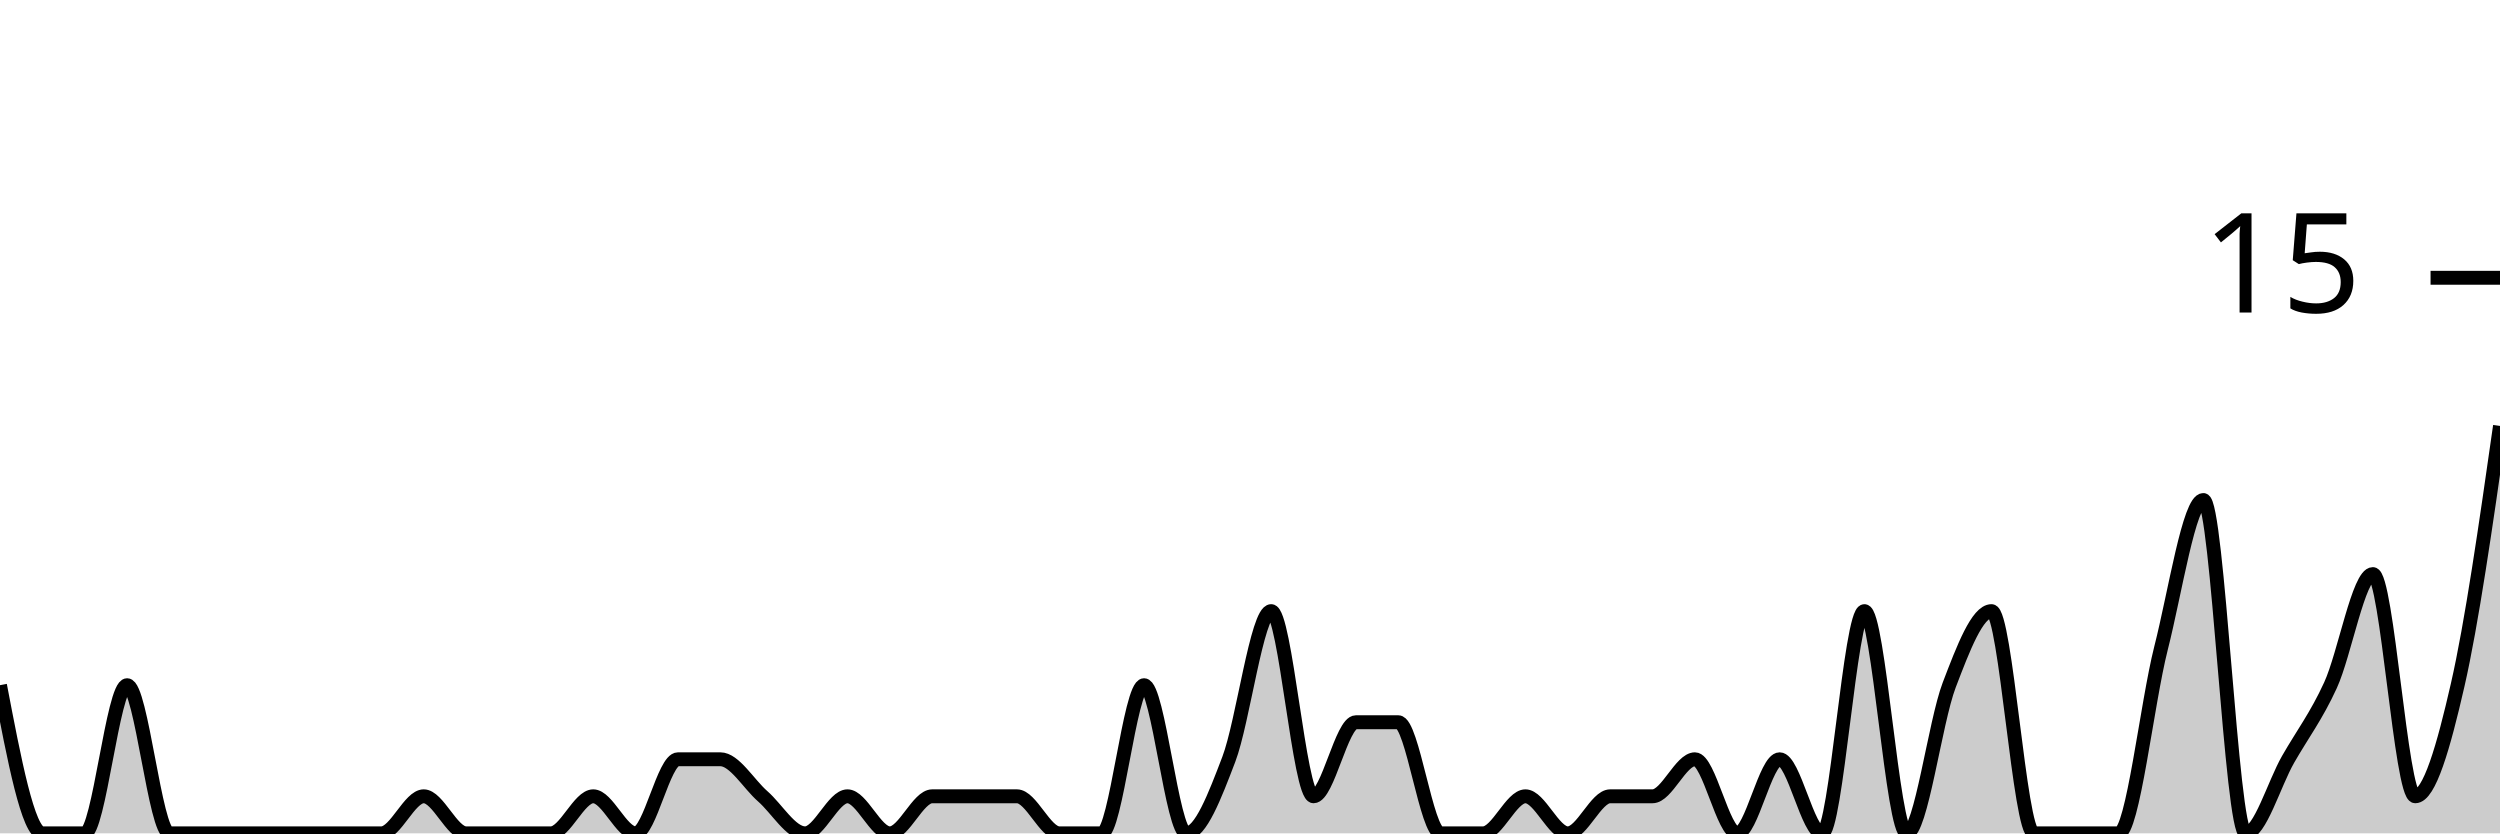
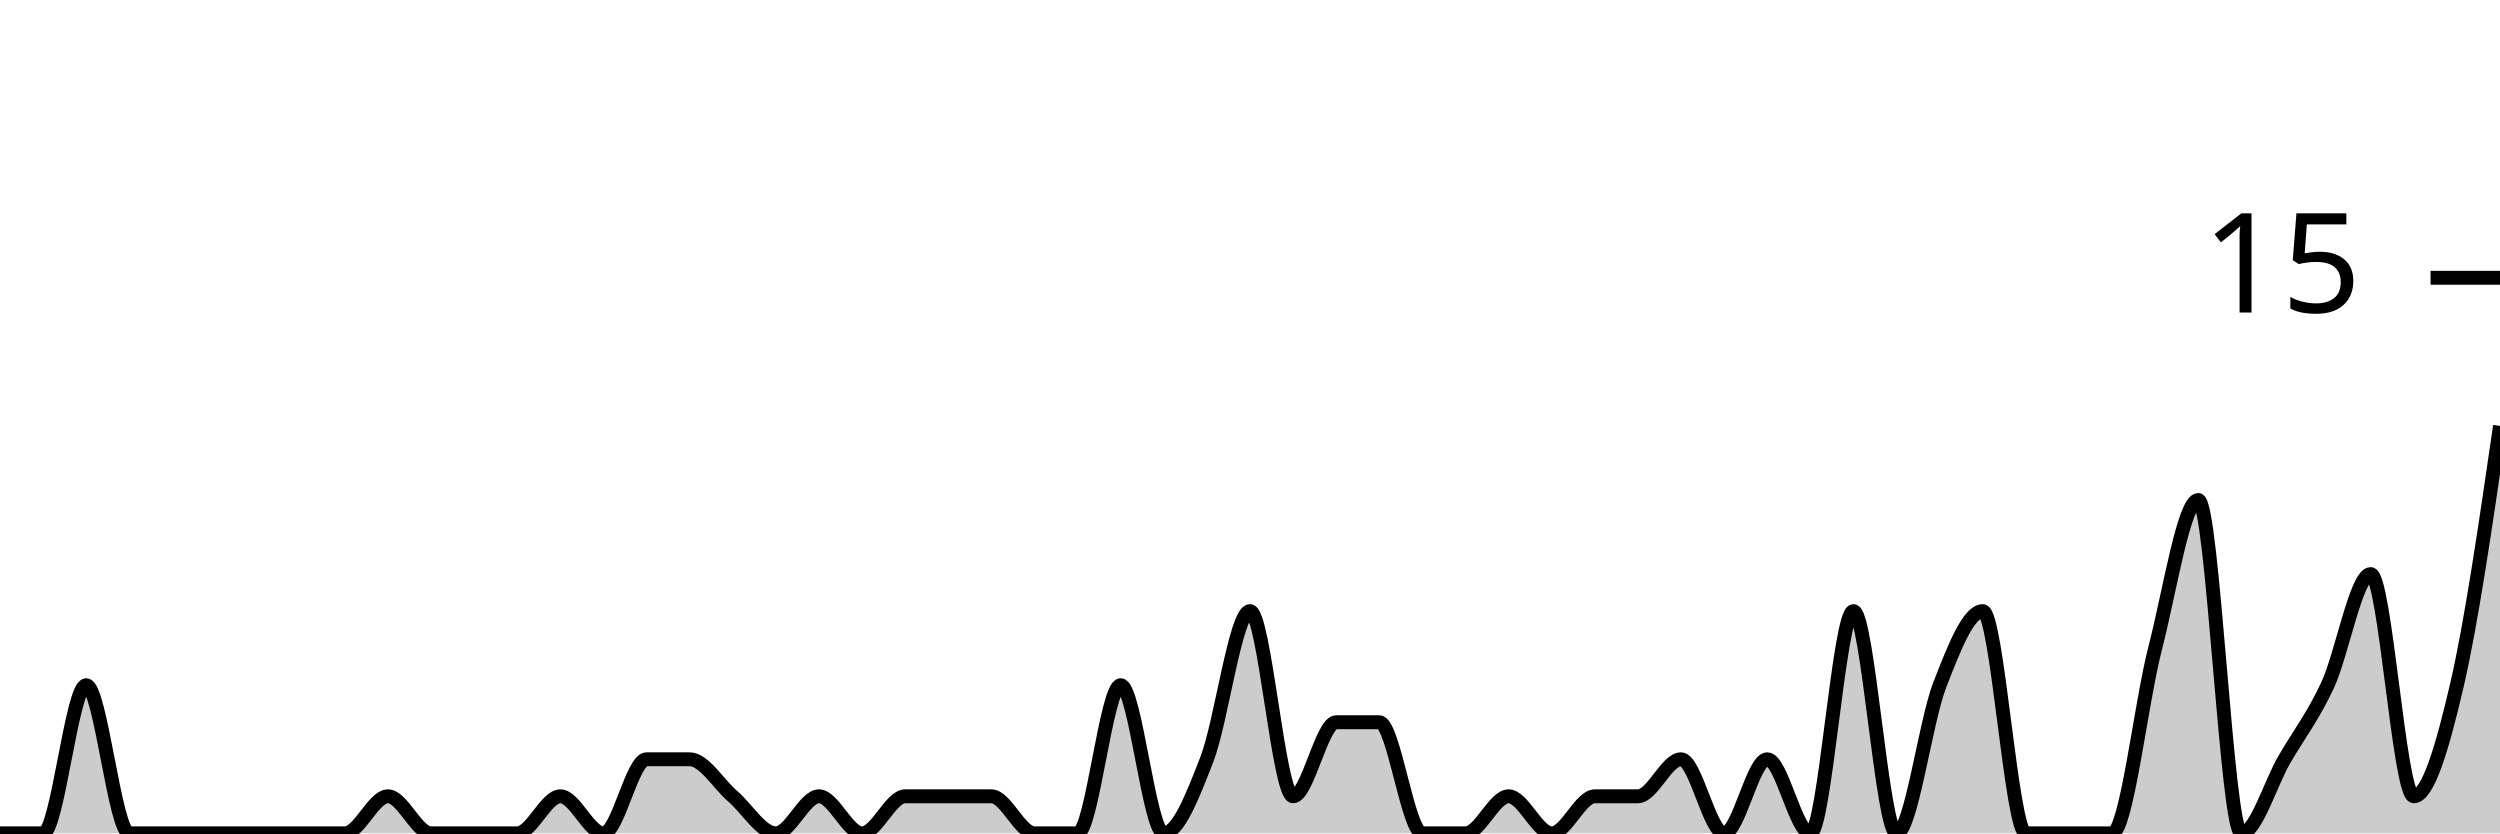
<svg xmlns="http://www.w3.org/2000/svg" viewBox="0 0 180 60">
  <g transform="translate(0,20)">
-     <path class="area" fill="rgba(0, 0, 0, 0.2)" d="M0,29.333C1.017,34.667,2.034,40,3.051,40C4.068,40,5.085,40,6.102,40C7.119,40,8.136,29.333,9.153,29.333C10.169,29.333,11.186,40,12.203,40C13.22,40,14.237,40,15.254,40C16.271,40,17.288,40,18.305,40C19.322,40,20.339,40,21.356,40C22.373,40,23.39,40,24.407,40C25.424,40,26.441,40,27.458,40C28.475,40,29.492,37.333,30.508,37.333C31.525,37.333,32.542,40,33.559,40C34.576,40,35.593,40,36.61,40C37.627,40,38.644,40,39.661,40C40.678,40,41.695,37.333,42.712,37.333C43.729,37.333,44.746,40,45.763,40C46.78,40,47.797,34.667,48.814,34.667C49.831,34.667,50.847,34.667,51.864,34.667C52.881,34.667,53.898,36.444,54.915,37.333C55.932,38.222,56.949,40,57.966,40C58.983,40,60,37.333,61.017,37.333C62.034,37.333,63.051,40,64.068,40C65.085,40,66.102,37.333,67.119,37.333C68.136,37.333,69.153,37.333,70.169,37.333C71.186,37.333,72.203,37.333,73.22,37.333C74.237,37.333,75.254,40,76.271,40C77.288,40,78.305,40,79.322,40C80.339,40,81.356,29.333,82.373,29.333C83.39,29.333,84.407,40,85.424,40C86.441,40,87.458,37.333,88.475,34.667C89.492,32,90.508,24,91.525,24C92.542,24,93.559,37.333,94.576,37.333C95.593,37.333,96.61,32,97.627,32C98.644,32,99.661,32,100.678,32C101.695,32,102.712,40,103.729,40C104.746,40,105.763,40,106.78,40C107.797,40,108.814,37.333,109.831,37.333C110.847,37.333,111.864,40,112.881,40C113.898,40,114.915,37.333,115.932,37.333C116.949,37.333,117.966,37.333,118.983,37.333C120,37.333,121.017,34.667,122.034,34.667C123.051,34.667,124.068,40,125.085,40C126.102,40,127.119,34.667,128.136,34.667C129.153,34.667,130.169,40,131.186,40C132.203,40,133.22,24,134.237,24C135.254,24,136.271,40,137.288,40C138.305,40,139.322,32,140.339,29.333C141.356,26.667,142.373,24,143.39,24C144.407,24,145.424,40,146.441,40C147.458,40,148.475,40,149.492,40C150.508,40,151.525,40,152.542,40C153.559,40,154.576,30.667,155.593,26.667C156.61,22.667,157.627,16,158.644,16C159.661,16,160.678,40,161.695,40C162.712,40,163.729,36.444,164.746,34.667C165.763,32.889,166.78,31.556,167.797,29.333C168.814,27.111,169.831,21.333,170.847,21.333C171.864,21.333,172.881,37.333,173.898,37.333C174.915,37.333,175.932,33.778,176.949,29.333C177.966,24.889,178.983,17.778,180,10.667L180,40C178.983,40,177.966,40,176.949,40C175.932,40,174.915,40,173.898,40C172.881,40,171.864,40,170.847,40C169.831,40,168.814,40,167.797,40C166.78,40,165.763,40,164.746,40C163.729,40,162.712,40,161.695,40C160.678,40,159.661,40,158.644,40C157.627,40,156.61,40,155.593,40C154.576,40,153.559,40,152.542,40C151.525,40,150.508,40,149.492,40C148.475,40,147.458,40,146.441,40C145.424,40,144.407,40,143.39,40C142.373,40,141.356,40,140.339,40C139.322,40,138.305,40,137.288,40C136.271,40,135.254,40,134.237,40C133.22,40,132.203,40,131.186,40C130.169,40,129.153,40,128.136,40C127.119,40,126.102,40,125.085,40C124.068,40,123.051,40,122.034,40C121.017,40,120,40,118.983,40C117.966,40,116.949,40,115.932,40C114.915,40,113.898,40,112.881,40C111.864,40,110.847,40,109.831,40C108.814,40,107.797,40,106.78,40C105.763,40,104.746,40,103.729,40C102.712,40,101.695,40,100.678,40C99.661,40,98.644,40,97.627,40C96.61,40,95.593,40,94.576,40C93.559,40,92.542,40,91.525,40C90.508,40,89.492,40,88.475,40C87.458,40,86.441,40,85.424,40C84.407,40,83.39,40,82.373,40C81.356,40,80.339,40,79.322,40C78.305,40,77.288,40,76.271,40C75.254,40,74.237,40,73.22,40C72.203,40,71.186,40,70.169,40C69.153,40,68.136,40,67.119,40C66.102,40,65.085,40,64.068,40C63.051,40,62.034,40,61.017,40C60,40,58.983,40,57.966,40C56.949,40,55.932,40,54.915,40C53.898,40,52.881,40,51.864,40C50.847,40,49.831,40,48.814,40C47.797,40,46.78,40,45.763,40C44.746,40,43.729,40,42.712,40C41.695,40,40.678,40,39.661,40C38.644,40,37.627,40,36.61,40C35.593,40,34.576,40,33.559,40C32.542,40,31.525,40,30.508,40C29.492,40,28.475,40,27.458,40C26.441,40,25.424,40,24.407,40C23.39,40,22.373,40,21.356,40C20.339,40,19.322,40,18.305,40C17.288,40,16.271,40,15.254,40C14.237,40,13.22,40,12.203,40C11.186,40,10.169,40,9.153,40C8.136,40,7.119,40,6.102,40C5.085,40,4.068,40,3.051,40C2.034,40,1.017,40,0,40Z" />
-     <path class="line" stroke="black" fill="none" d="M0,29.333C1.017,34.667,2.034,40,3.051,40C4.068,40,5.085,40,6.102,40C7.119,40,8.136,29.333,9.153,29.333C10.169,29.333,11.186,40,12.203,40C13.22,40,14.237,40,15.254,40C16.271,40,17.288,40,18.305,40C19.322,40,20.339,40,21.356,40C22.373,40,23.39,40,24.407,40C25.424,40,26.441,40,27.458,40C28.475,40,29.492,37.333,30.508,37.333C31.525,37.333,32.542,40,33.559,40C34.576,40,35.593,40,36.61,40C37.627,40,38.644,40,39.661,40C40.678,40,41.695,37.333,42.712,37.333C43.729,37.333,44.746,40,45.763,40C46.78,40,47.797,34.667,48.814,34.667C49.831,34.667,50.847,34.667,51.864,34.667C52.881,34.667,53.898,36.444,54.915,37.333C55.932,38.222,56.949,40,57.966,40C58.983,40,60,37.333,61.017,37.333C62.034,37.333,63.051,40,64.068,40C65.085,40,66.102,37.333,67.119,37.333C68.136,37.333,69.153,37.333,70.169,37.333C71.186,37.333,72.203,37.333,73.22,37.333C74.237,37.333,75.254,40,76.271,40C77.288,40,78.305,40,79.322,40C80.339,40,81.356,29.333,82.373,29.333C83.39,29.333,84.407,40,85.424,40C86.441,40,87.458,37.333,88.475,34.667C89.492,32,90.508,24,91.525,24C92.542,24,93.559,37.333,94.576,37.333C95.593,37.333,96.61,32,97.627,32C98.644,32,99.661,32,100.678,32C101.695,32,102.712,40,103.729,40C104.746,40,105.763,40,106.78,40C107.797,40,108.814,37.333,109.831,37.333C110.847,37.333,111.864,40,112.881,40C113.898,40,114.915,37.333,115.932,37.333C116.949,37.333,117.966,37.333,118.983,37.333C120,37.333,121.017,34.667,122.034,34.667C123.051,34.667,124.068,40,125.085,40C126.102,40,127.119,34.667,128.136,34.667C129.153,34.667,130.169,40,131.186,40C132.203,40,133.22,24,134.237,24C135.254,24,136.271,40,137.288,40C138.305,40,139.322,32,140.339,29.333C141.356,26.667,142.373,24,143.39,24C144.407,24,145.424,40,146.441,40C147.458,40,148.475,40,149.492,40C150.508,40,151.525,40,152.542,40C153.559,40,154.576,30.667,155.593,26.667C156.61,22.667,157.627,16,158.644,16C159.661,16,160.678,40,161.695,40C162.712,40,163.729,36.444,164.746,34.667C165.763,32.889,166.78,31.556,167.797,29.333C168.814,27.111,169.831,21.333,170.847,21.333C171.864,21.333,172.881,37.333,173.898,37.333C174.915,37.333,175.932,33.778,176.949,29.333C177.966,24.889,178.983,17.778,180,10.667" />
+     <path class="area" fill="rgba(0, 0, 0, 0.2)" d="M0,40C1.034,40,2.069,40,3.103,40C4.138,40,5.172,29.333,6.207,29.333C7.241,29.333,8.276,40,9.31,40C10.345,40,11.379,40,12.414,40C13.448,40,14.483,40,15.517,40C16.552,40,17.586,40,18.621,40C19.655,40,20.69,40,21.724,40C22.759,40,23.793,40,24.828,40C25.862,40,26.897,37.333,27.931,37.333C28.966,37.333,30,40,31.034,40C32.069,40,33.103,40,34.138,40C35.172,40,36.207,40,37.241,40C38.276,40,39.31,37.333,40.345,37.333C41.379,37.333,42.414,40,43.448,40C44.483,40,45.517,34.667,46.552,34.667C47.586,34.667,48.621,34.667,49.655,34.667C50.69,34.667,51.724,36.444,52.759,37.333C53.793,38.222,54.828,40,55.862,40C56.897,40,57.931,37.333,58.966,37.333C60,37.333,61.034,40,62.069,40C63.103,40,64.138,37.333,65.172,37.333C66.207,37.333,67.241,37.333,68.276,37.333C69.31,37.333,70.345,37.333,71.379,37.333C72.414,37.333,73.448,40,74.483,40C75.517,40,76.552,40,77.586,40C78.621,40,79.655,29.333,80.69,29.333C81.724,29.333,82.759,40,83.793,40C84.828,40,85.862,37.333,86.897,34.667C87.931,32,88.966,24,90,24C91.034,24,92.069,37.333,93.103,37.333C94.138,37.333,95.172,32,96.207,32C97.241,32,98.276,32,99.31,32C100.345,32,101.379,40,102.414,40C103.448,40,104.483,40,105.517,40C106.552,40,107.586,37.333,108.621,37.333C109.655,37.333,110.69,40,111.724,40C112.759,40,113.793,37.333,114.828,37.333C115.862,37.333,116.897,37.333,117.931,37.333C118.966,37.333,120,34.667,121.034,34.667C122.069,34.667,123.103,40,124.138,40C125.172,40,126.207,34.667,127.241,34.667C128.276,34.667,129.31,40,130.345,40C131.379,40,132.414,24,133.448,24C134.483,24,135.517,40,136.552,40C137.586,40,138.621,32,139.655,29.333C140.69,26.667,141.724,24,142.759,24C143.793,24,144.828,40,145.862,40C146.897,40,147.931,40,148.966,40C150,40,151.034,40,152.069,40C153.103,40,154.138,30.667,155.172,26.667C156.207,22.667,157.241,16,158.276,16C159.31,16,160.345,40,161.379,40C162.414,40,163.448,36.444,164.483,34.667C165.517,32.889,166.552,31.556,167.586,29.333C168.621,27.111,169.655,21.333,170.69,21.333C171.724,21.333,172.759,37.333,173.793,37.333C174.828,37.333,175.862,33.778,176.897,29.333C177.931,24.889,178.966,17.778,180,10.667L180,40C178.966,40,177.931,40,176.897,40C175.862,40,174.828,40,173.793,40C172.759,40,171.724,40,170.69,40C169.655,40,168.621,40,167.586,40C166.552,40,165.517,40,164.483,40C163.448,40,162.414,40,161.379,40C160.345,40,159.31,40,158.276,40C157.241,40,156.207,40,155.172,40C154.138,40,153.103,40,152.069,40C151.034,40,150,40,148.966,40C147.931,40,146.897,40,145.862,40C144.828,40,143.793,40,142.759,40C141.724,40,140.69,40,139.655,40C138.621,40,137.586,40,136.552,40C135.517,40,134.483,40,133.448,40C132.414,40,131.379,40,130.345,40C129.31,40,128.276,40,127.241,40C126.207,40,125.172,40,124.138,40C123.103,40,122.069,40,121.034,40C120,40,118.966,40,117.931,40C116.897,40,115.862,40,114.828,40C113.793,40,112.759,40,111.724,40C110.69,40,109.655,40,108.621,40C107.586,40,106.552,40,105.517,40C104.483,40,103.448,40,102.414,40C101.379,40,100.345,40,99.31,40C98.276,40,97.241,40,96.207,40C95.172,40,94.138,40,93.103,40C92.069,40,91.034,40,90,40C88.966,40,87.931,40,86.897,40C85.862,40,84.828,40,83.793,40C82.759,40,81.724,40,80.69,40C79.655,40,78.621,40,77.586,40C76.552,40,75.517,40,74.483,40C73.448,40,72.414,40,71.379,40C70.345,40,69.31,40,68.276,40C67.241,40,66.207,40,65.172,40C64.138,40,63.103,40,62.069,40C61.034,40,60,40,58.966,40C57.931,40,56.897,40,55.862,40C54.828,40,53.793,40,52.759,40C51.724,40,50.69,40,49.655,40C48.621,40,47.586,40,46.552,40C45.517,40,44.483,40,43.448,40C42.414,40,41.379,40,40.345,40C39.31,40,38.276,40,37.241,40C36.207,40,35.172,40,34.138,40C33.103,40,32.069,40,31.034,40C30,40,28.966,40,27.931,40C26.897,40,25.862,40,24.828,40C23.793,40,22.759,40,21.724,40C20.69,40,19.655,40,18.621,40C17.586,40,16.552,40,15.517,40C14.483,40,13.448,40,12.414,40C11.379,40,10.345,40,9.31,40C8.276,40,7.241,40,6.207,40C5.172,40,4.138,40,3.103,40C2.069,40,1.034,40,0,40Z" />
+     <path class="line" stroke="black" fill="none" d="M0,40C1.034,40,2.069,40,3.103,40C4.138,40,5.172,29.333,6.207,29.333C7.241,29.333,8.276,40,9.31,40C10.345,40,11.379,40,12.414,40C13.448,40,14.483,40,15.517,40C16.552,40,17.586,40,18.621,40C19.655,40,20.69,40,21.724,40C22.759,40,23.793,40,24.828,40C25.862,40,26.897,37.333,27.931,37.333C28.966,37.333,30,40,31.034,40C32.069,40,33.103,40,34.138,40C35.172,40,36.207,40,37.241,40C38.276,40,39.31,37.333,40.345,37.333C41.379,37.333,42.414,40,43.448,40C44.483,40,45.517,34.667,46.552,34.667C47.586,34.667,48.621,34.667,49.655,34.667C50.69,34.667,51.724,36.444,52.759,37.333C53.793,38.222,54.828,40,55.862,40C56.897,40,57.931,37.333,58.966,37.333C60,37.333,61.034,40,62.069,40C63.103,40,64.138,37.333,65.172,37.333C66.207,37.333,67.241,37.333,68.276,37.333C69.31,37.333,70.345,37.333,71.379,37.333C72.414,37.333,73.448,40,74.483,40C75.517,40,76.552,40,77.586,40C78.621,40,79.655,29.333,80.69,29.333C81.724,29.333,82.759,40,83.793,40C84.828,40,85.862,37.333,86.897,34.667C87.931,32,88.966,24,90,24C91.034,24,92.069,37.333,93.103,37.333C94.138,37.333,95.172,32,96.207,32C97.241,32,98.276,32,99.31,32C100.345,32,101.379,40,102.414,40C103.448,40,104.483,40,105.517,40C106.552,40,107.586,37.333,108.621,37.333C109.655,37.333,110.69,40,111.724,40C112.759,40,113.793,37.333,114.828,37.333C115.862,37.333,116.897,37.333,117.931,37.333C118.966,37.333,120,34.667,121.034,34.667C122.069,34.667,123.103,40,124.138,40C125.172,40,126.207,34.667,127.241,34.667C128.276,34.667,129.31,40,130.345,40C131.379,40,132.414,24,133.448,24C134.483,24,135.517,40,136.552,40C137.586,40,138.621,32,139.655,29.333C140.69,26.667,141.724,24,142.759,24C143.793,24,144.828,40,145.862,40C146.897,40,147.931,40,148.966,40C150,40,151.034,40,152.069,40C153.103,40,154.138,30.667,155.172,26.667C156.207,22.667,157.241,16,158.276,16C159.31,16,160.345,40,161.379,40C162.414,40,163.448,36.444,164.483,34.667C165.517,32.889,166.552,31.556,167.586,29.333C168.621,27.111,169.655,21.333,170.69,21.333C171.724,21.333,172.759,37.333,173.793,37.333C174.828,37.333,175.862,33.778,176.897,29.333C177.931,24.889,178.966,17.778,180,10.667" />
    <path class="axis-ceiling" stroke-width="1" stroke="black" fill="none" d="M175,0L180,0" />
    <text class="axis-ceiling-label" font-family="sans-serif" text-anchor="end" font-size="10px" x="170" y="2.5">15</text>
  </g>
</svg>
